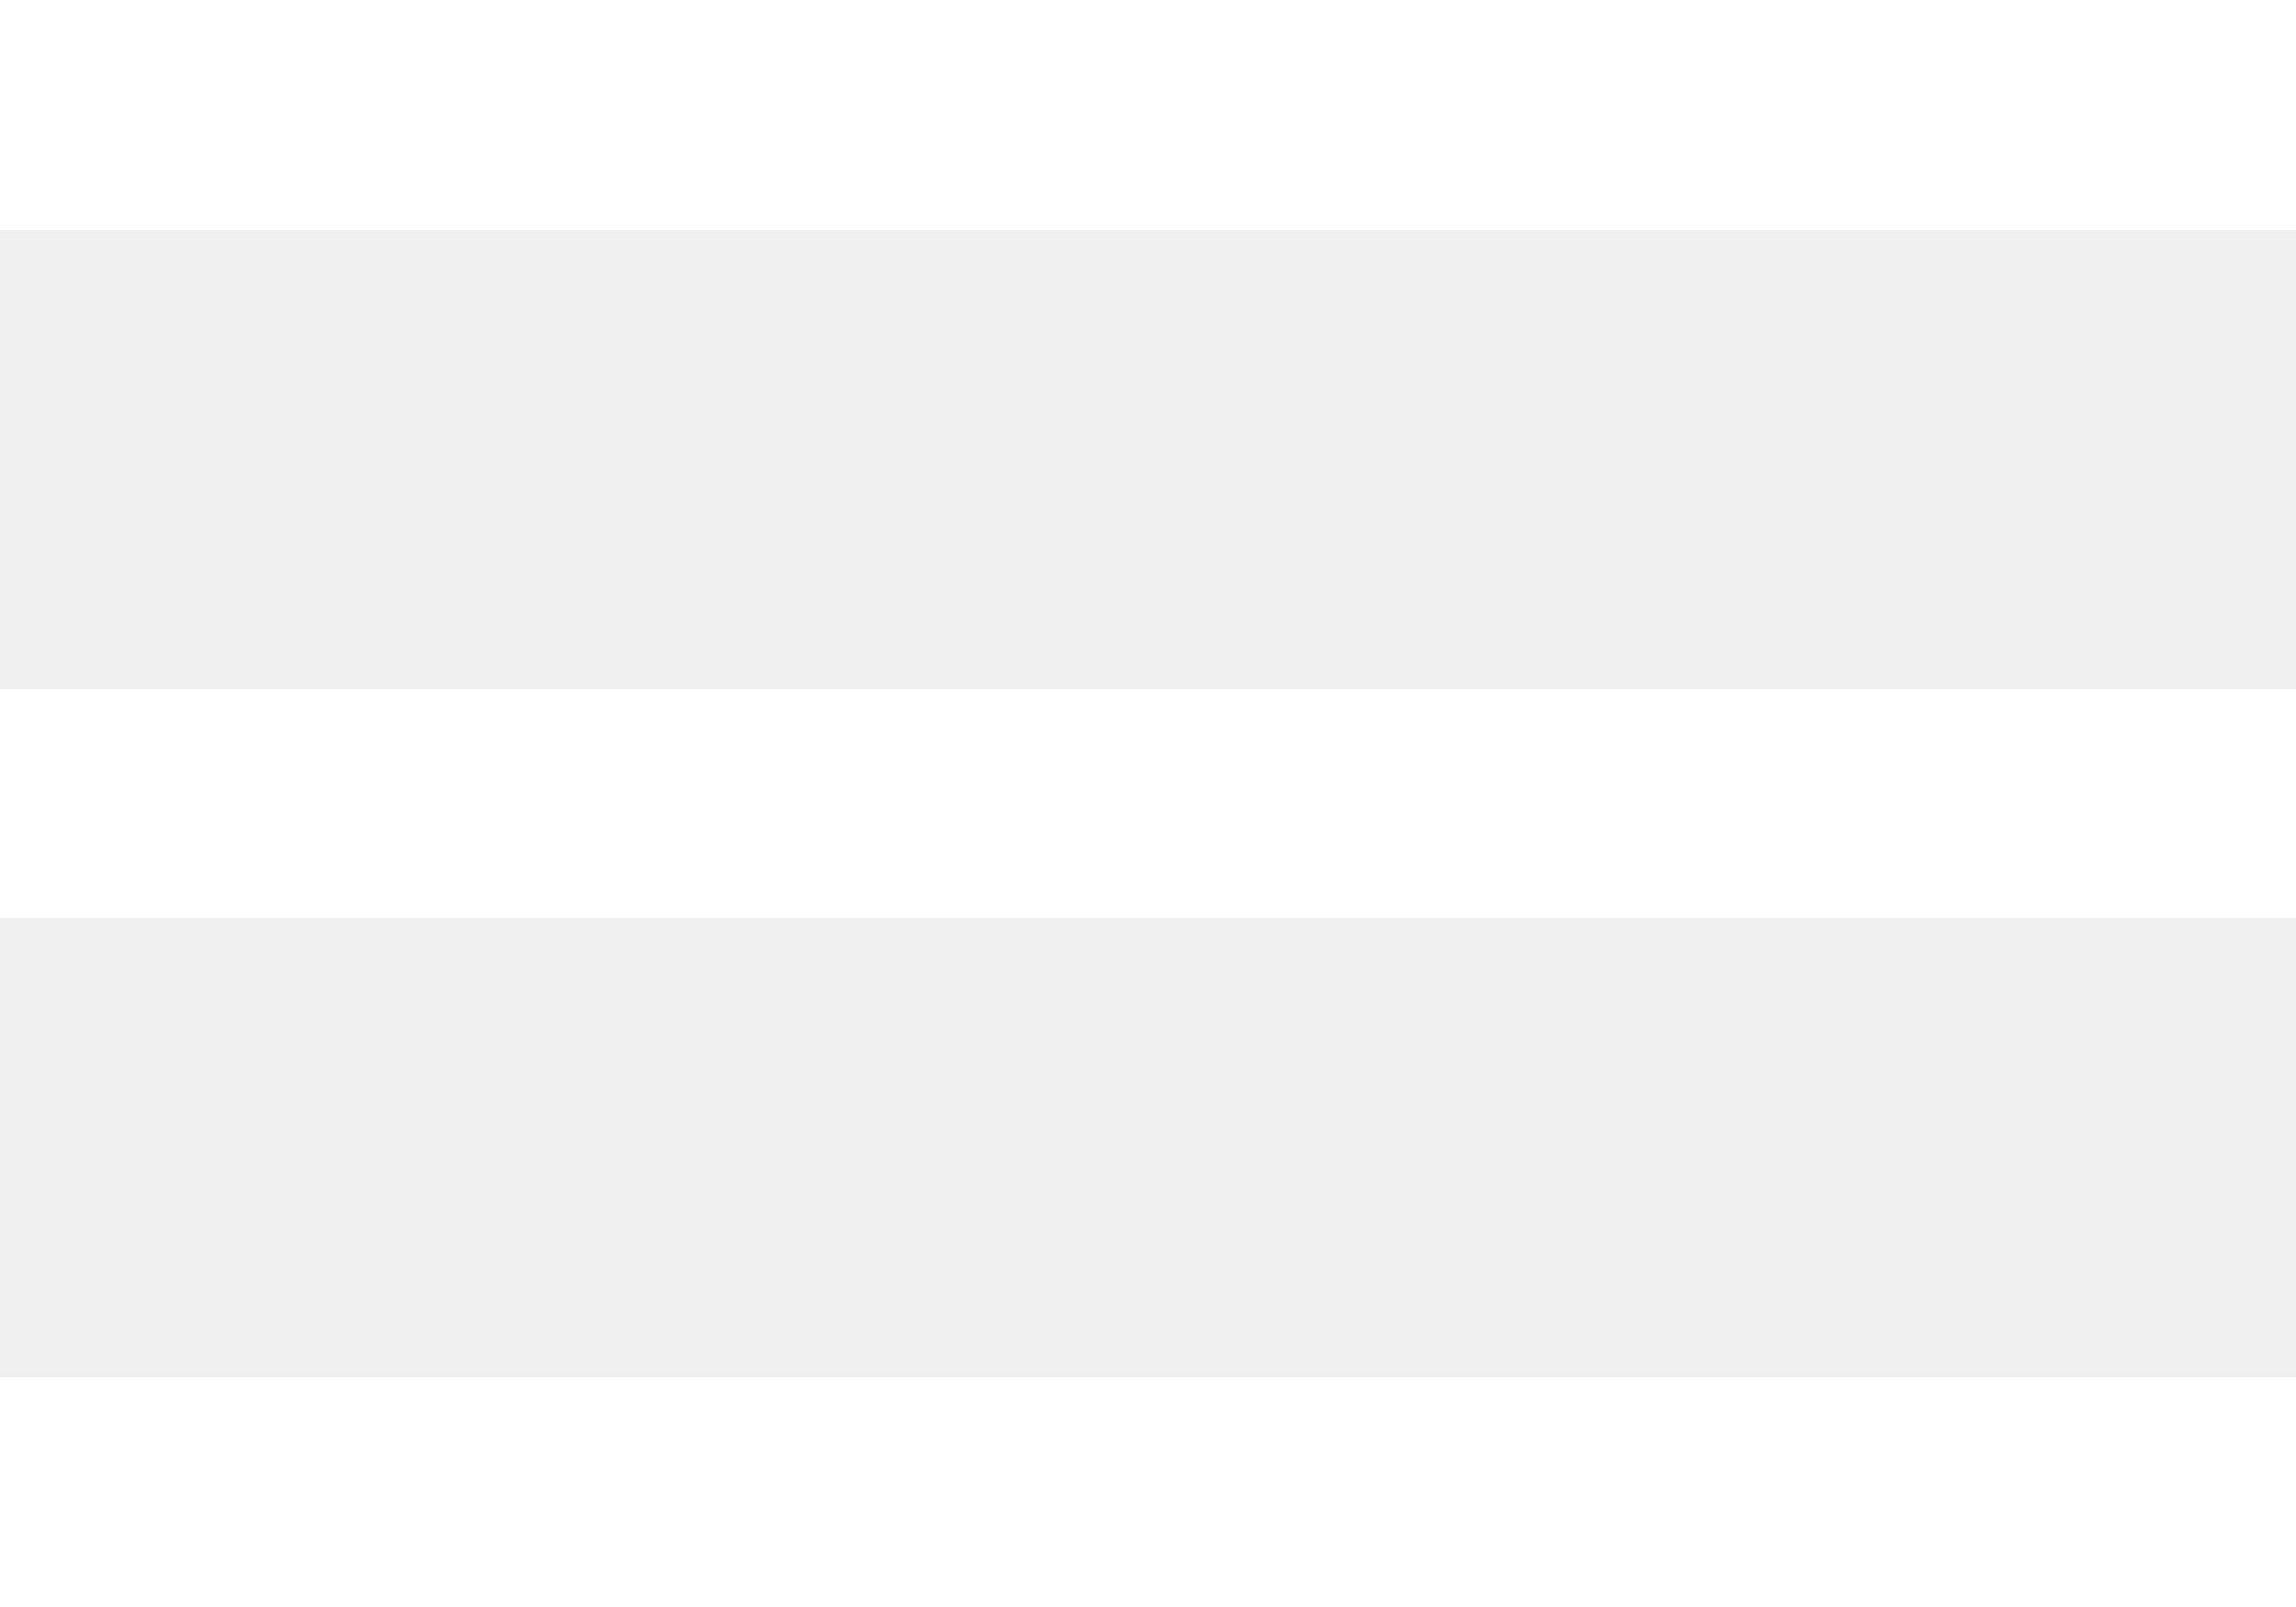
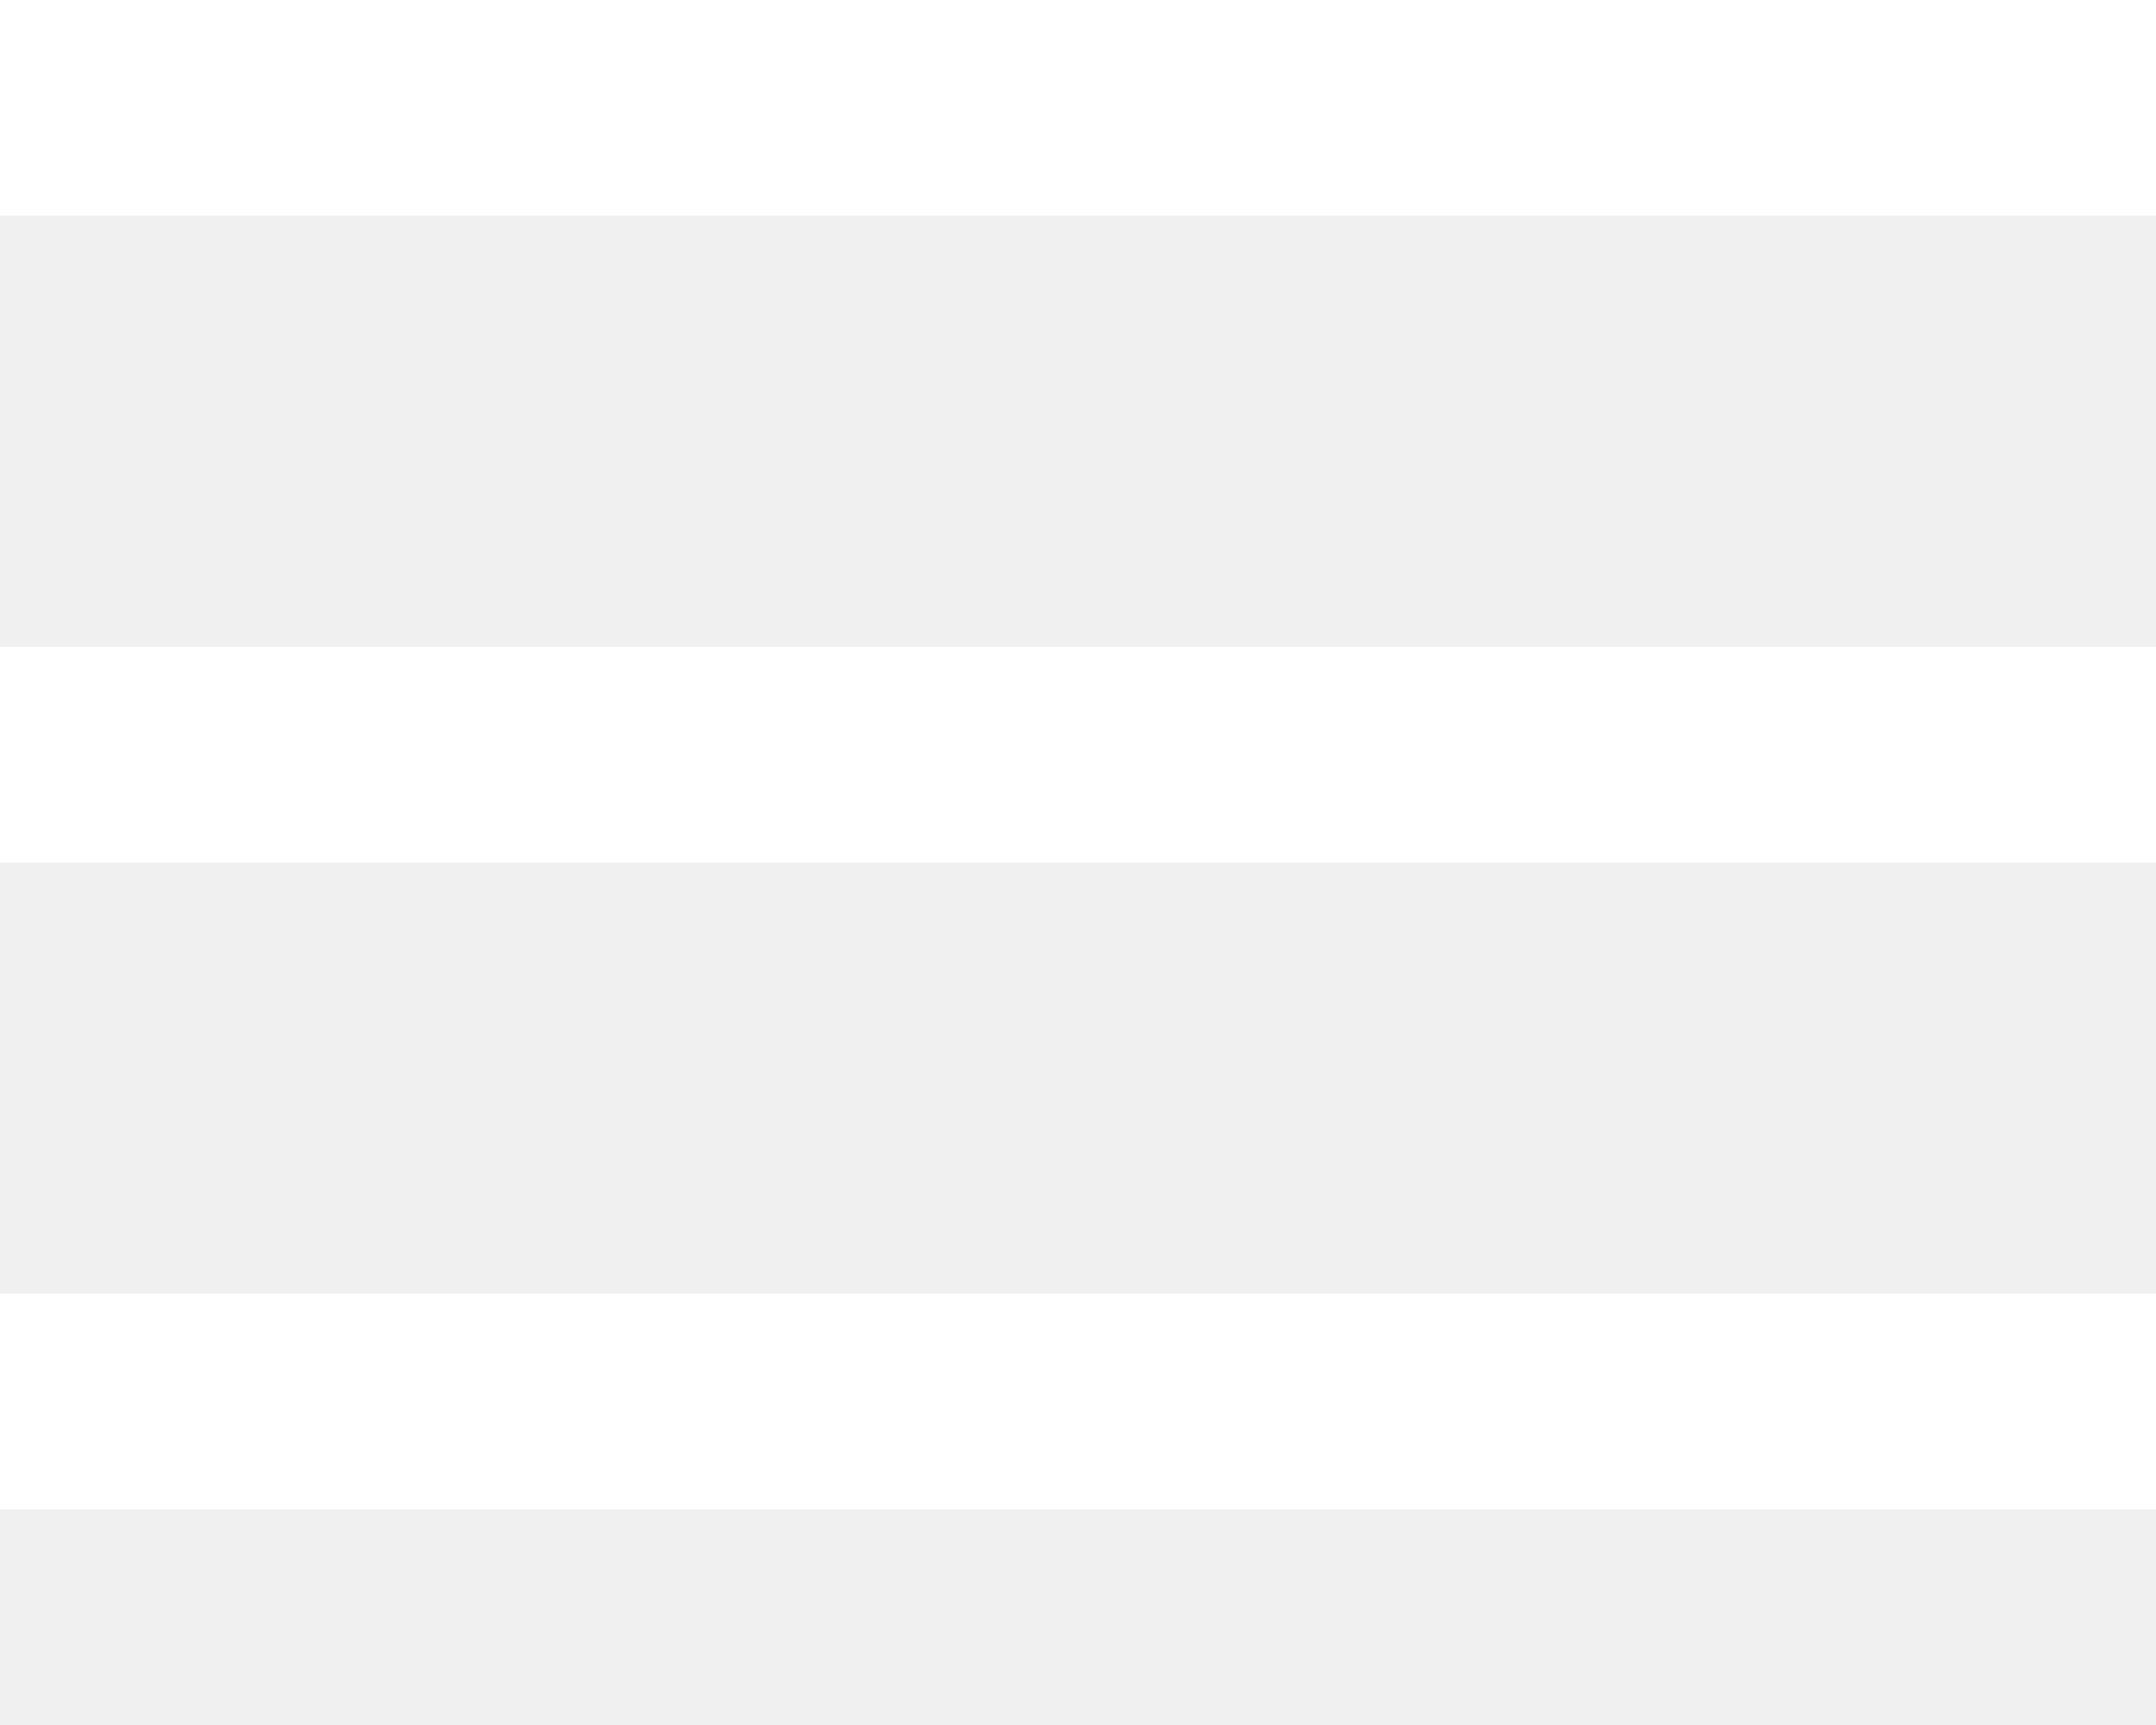
- <svg xmlns="http://www.w3.org/2000/svg" width="20" height="14">
-   <path d="M20 12v2H0v-2h20zm0-6v2H0V6h20zm0-6v2H0V0h20z" fill="#FFF" fill-rule="evenodd" />
+ <svg xmlns="http://www.w3.org/2000/svg" width="20" height="16">
+   <path d="M20 12v2H0v-2h20zm0-6v2H0V6h20zm0-6v2H0V0h20z" fill="white" fill-rule="evenodd" />
</svg>
